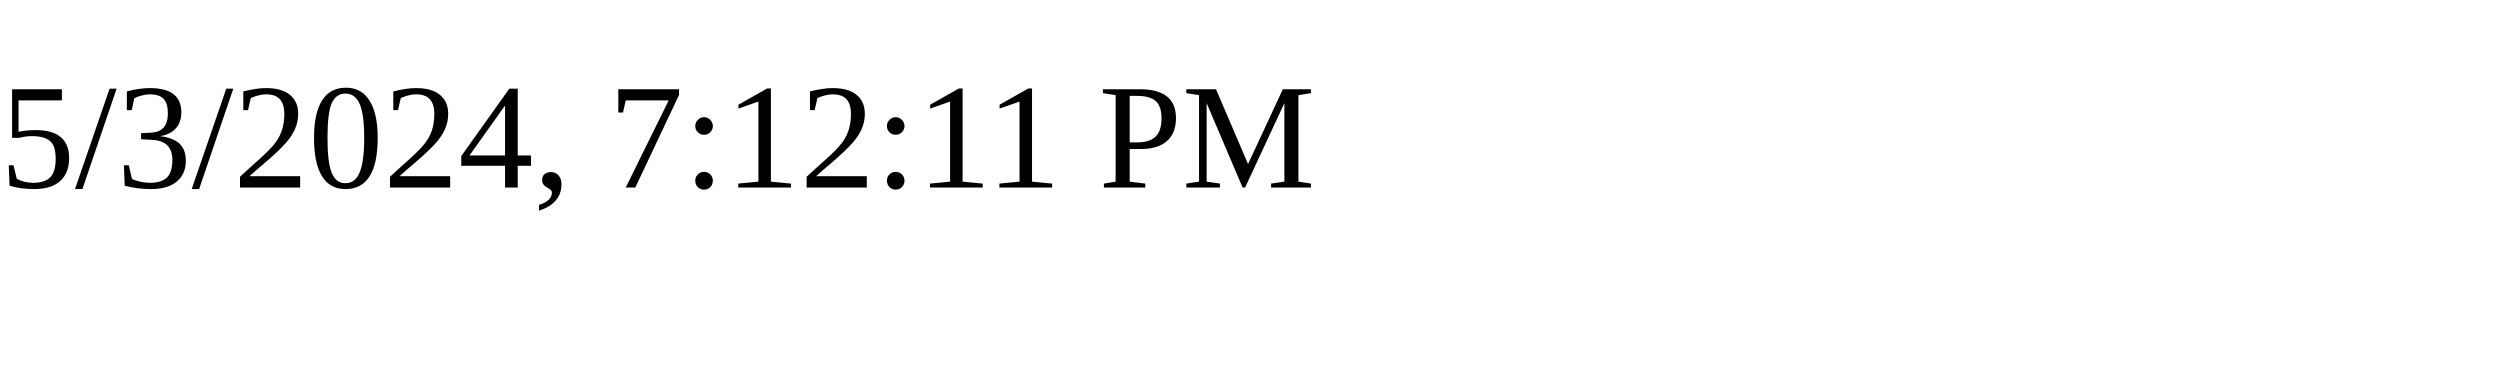
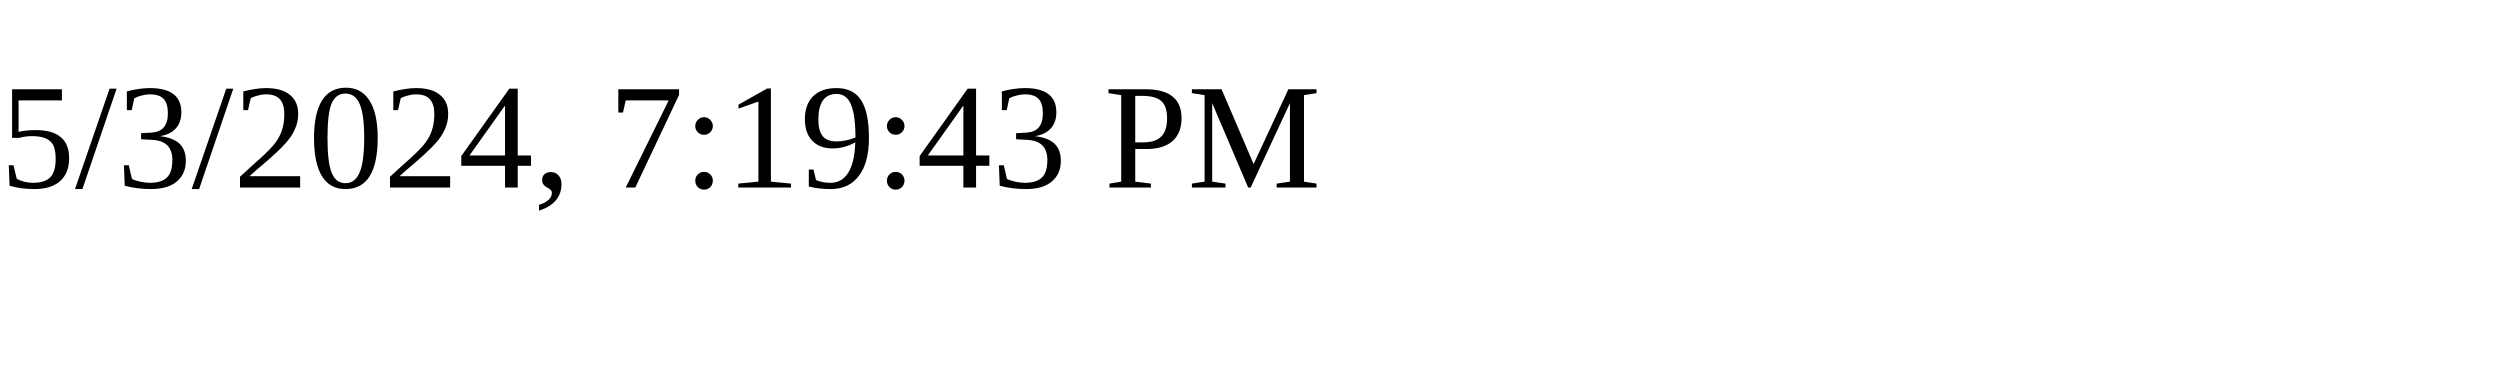
<svg xmlns="http://www.w3.org/2000/svg" height="30" width="200">
-   <text x="0" y="15">5/3/2024, 7:12:11 PM</text>
+   <text x="0" y="15">5/3/2024, 7:19:43 PM</text>
</svg>
